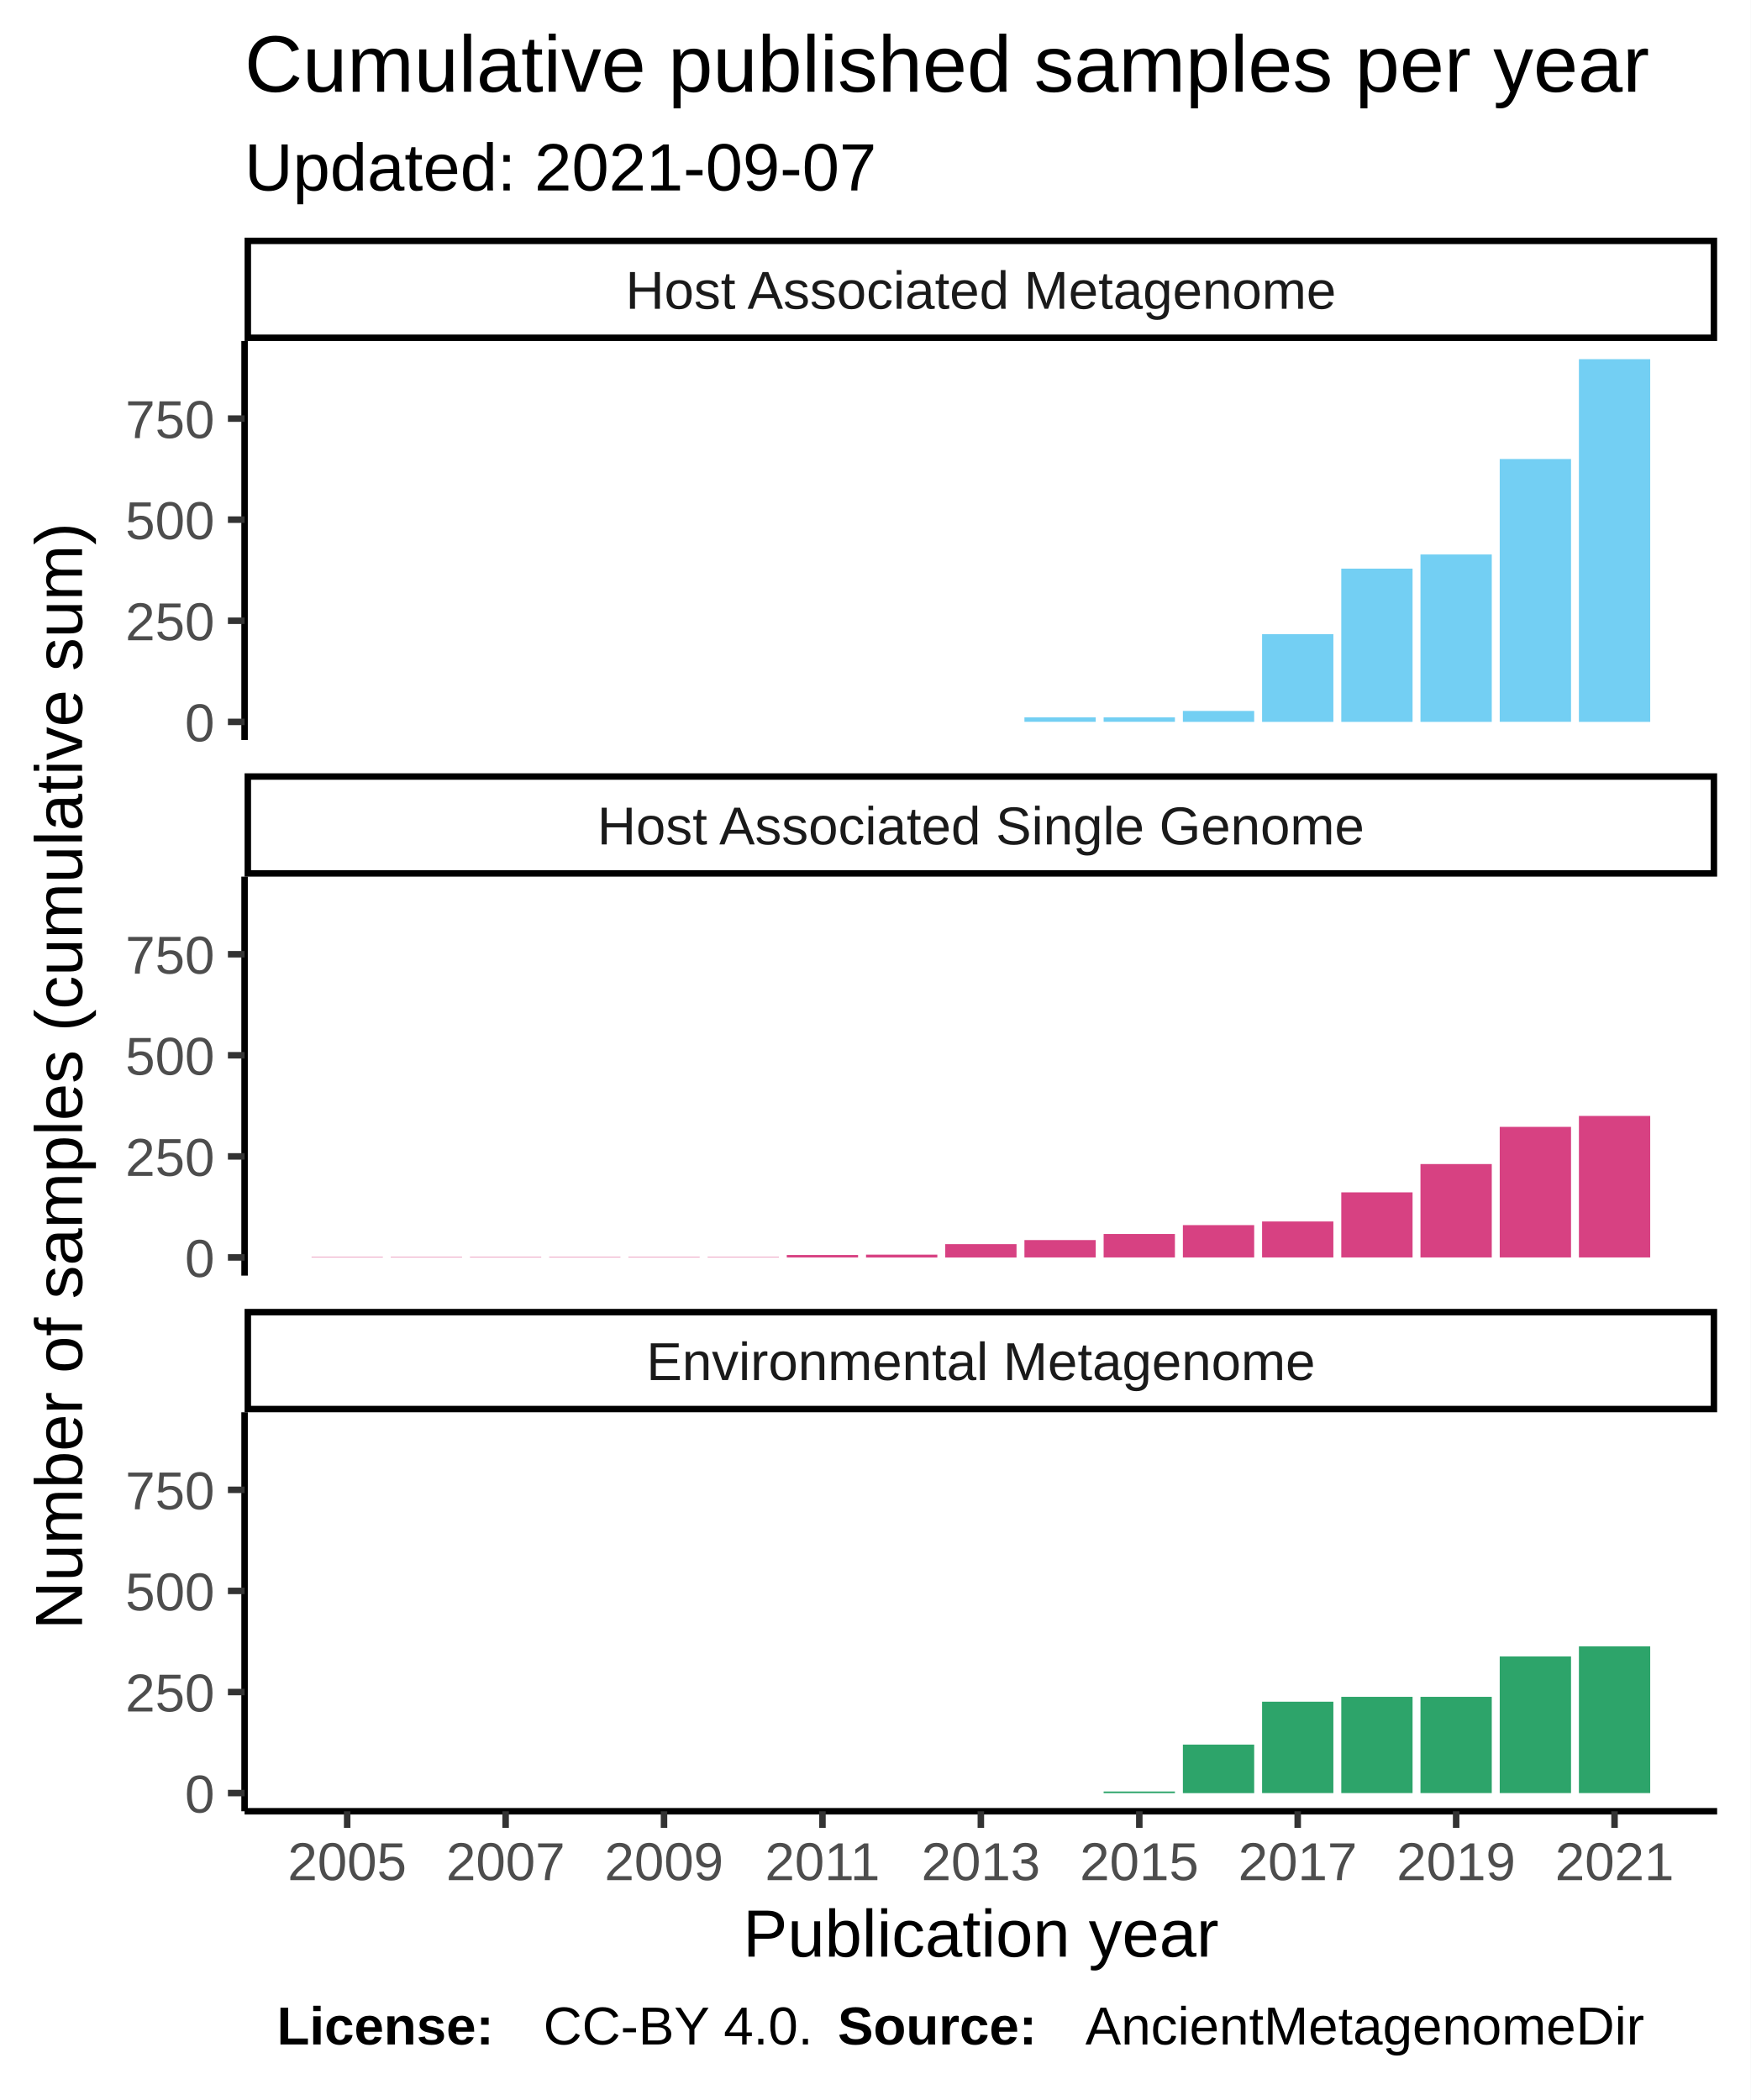
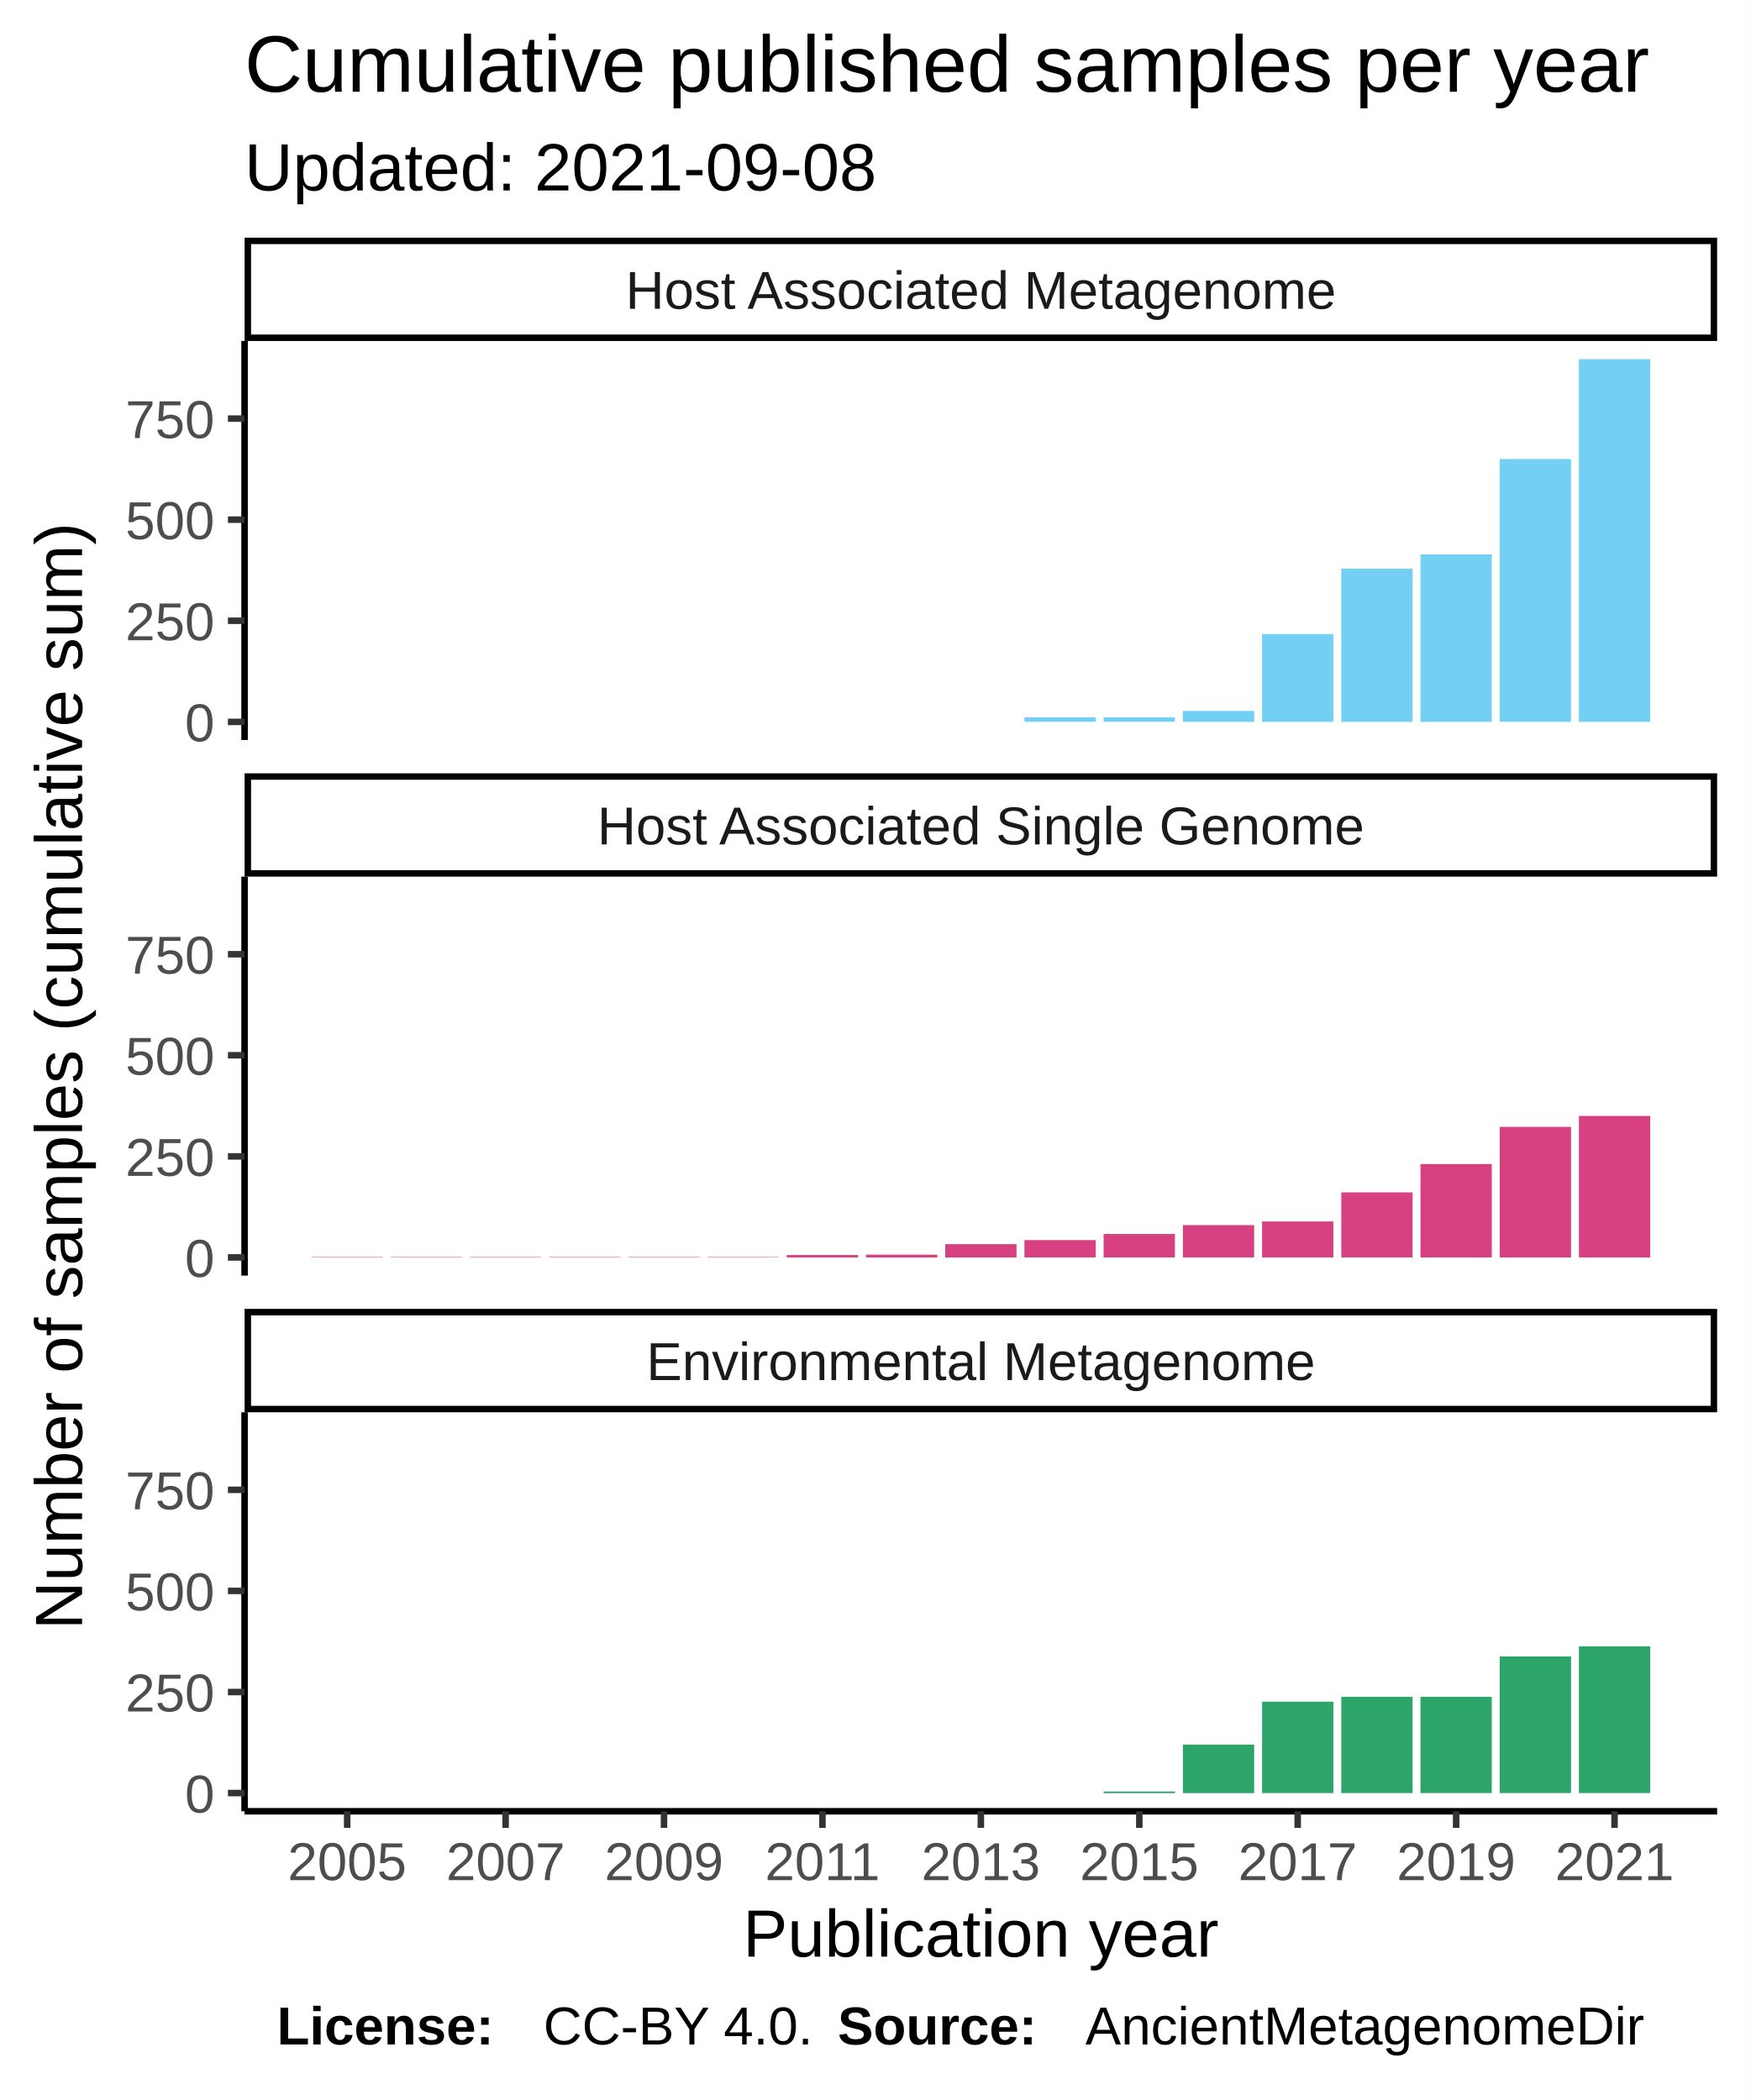
<svg xmlns="http://www.w3.org/2000/svg" class="svglite" width="288.00pt" height="345.60pt" viewBox="0 0 288.00 345.60">
  <defs>
    <style type="text/css">
    .svglite line, .svglite polyline, .svglite polygon, .svglite path, .svglite rect, .svglite circle {
      fill: none;
      stroke: #000000;
      stroke-linecap: round;
      stroke-linejoin: round;
      stroke-miterlimit: 10.00;
    }
  </style>
  </defs>
  <rect width="100%" height="100%" style="stroke: none; fill: #FFFFFF;" />
  <defs>
    <clipPath id="cpMC4wMHwyODguMDB8MC4wMHwzNDUuNjA=">
      <rect x="0.00" y="0.00" width="288.00" height="345.60" />
    </clipPath>
  </defs>
  <g clip-path="url(#cpMC4wMHwyODguMDB8MC4wMHwzNDUuNjA=)">
    <rect x="0.00" y="0.00" width="288.00" height="345.60" style="stroke-width: 1.07; stroke: #FFFFFF; fill: #FFFFFF;" />
  </g>
  <defs>
    <clipPath id="cpNDAuMjR8MjgyLjUyfDU2LjEyfDEyMS43OA==">
      <rect x="40.24" y="56.12" width="242.28" height="65.66" />
    </clipPath>
  </defs>
  <g clip-path="url(#cpNDAuMjR8MjgyLjUyfDU2LjEyfDEyMS43OA==)">
    <rect x="40.24" y="56.12" width="242.28" height="65.66" style="stroke-width: 1.07; stroke: none; fill: #FFFFFF;" />
    <rect x="51.26" y="118.80" width="11.73" height="0.00" style="stroke-width: 1.07; stroke: none; stroke-linecap: square; stroke-linejoin: miter; fill: #73CFF3;" />
    <rect x="64.29" y="118.80" width="11.73" height="0.00" style="stroke-width: 1.07; stroke: none; stroke-linecap: square; stroke-linejoin: miter; fill: #73CFF3;" />
    <rect x="77.32" y="118.80" width="11.73" height="0.00" style="stroke-width: 1.07; stroke: none; stroke-linecap: square; stroke-linejoin: miter; fill: #73CFF3;" />
    <rect x="90.35" y="118.80" width="11.73" height="0.00" style="stroke-width: 1.07; stroke: none; stroke-linecap: square; stroke-linejoin: miter; fill: #73CFF3;" />
    <rect x="103.39" y="118.80" width="11.73" height="0.00" style="stroke-width: 1.07; stroke: none; stroke-linecap: square; stroke-linejoin: miter; fill: #73CFF3;" />
    <rect x="116.42" y="118.80" width="11.73" height="0.00" style="stroke-width: 1.07; stroke: none; stroke-linecap: square; stroke-linejoin: miter; fill: #73CFF3;" />
    <rect x="129.45" y="118.80" width="11.73" height="0.00" style="stroke-width: 1.07; stroke: none; stroke-linecap: square; stroke-linejoin: miter; fill: #73CFF3;" />
    <rect x="142.49" y="118.80" width="11.73" height="0.00" style="stroke-width: 1.07; stroke: none; stroke-linecap: square; stroke-linejoin: miter; fill: #73CFF3;" />
    <rect x="155.52" y="118.80" width="11.73" height="0.00" style="stroke-width: 1.07; stroke: none; stroke-linecap: square; stroke-linejoin: miter; fill: #73CFF3;" />
    <rect x="168.55" y="118.06" width="11.73" height="0.73" style="stroke-width: 1.07; stroke: none; stroke-linecap: square; stroke-linejoin: miter; fill: #73CFF3;" />
    <rect x="181.58" y="118.06" width="11.73" height="0.73" style="stroke-width: 1.07; stroke: none; stroke-linecap: square; stroke-linejoin: miter; fill: #73CFF3;" />
    <rect x="194.62" y="117.00" width="11.73" height="1.80" style="stroke-width: 1.07; stroke: none; stroke-linecap: square; stroke-linejoin: miter; fill: #73CFF3;" />
    <rect x="207.65" y="104.36" width="11.73" height="14.44" style="stroke-width: 1.07; stroke: none; stroke-linecap: square; stroke-linejoin: miter; fill: #73CFF3;" />
    <rect x="220.68" y="93.58" width="11.73" height="25.22" style="stroke-width: 1.07; stroke: none; stroke-linecap: square; stroke-linejoin: miter; fill: #73CFF3;" />
    <rect x="233.71" y="91.25" width="11.73" height="27.55" style="stroke-width: 1.07; stroke: none; stroke-linecap: square; stroke-linejoin: miter; fill: #73CFF3;" />
    <rect x="246.75" y="75.54" width="11.73" height="43.25" style="stroke-width: 1.07; stroke: none; stroke-linecap: square; stroke-linejoin: miter; fill: #73CFF3;" />
    <rect x="259.78" y="59.11" width="11.73" height="59.69" style="stroke-width: 1.07; stroke: none; stroke-linecap: square; stroke-linejoin: miter; fill: #73CFF3;" />
  </g>
  <g clip-path="url(#cpMC4wMHwyODguMDB8MC4wMHwzNDUuNjA=)">
</g>
  <defs>
    <clipPath id="cpNDAuMjR8MjgyLjUyfDE0NC4yN3wyMDkuOTM=">
      <rect x="40.24" y="144.27" width="242.28" height="65.66" />
    </clipPath>
  </defs>
  <g clip-path="url(#cpNDAuMjR8MjgyLjUyfDE0NC4yN3wyMDkuOTM=)">
    <rect x="40.24" y="144.27" width="242.28" height="65.66" style="stroke-width: 1.07; stroke: none; fill: #FFFFFF;" />
    <rect x="51.26" y="206.88" width="11.73" height="0.067" style="stroke-width: 1.07; stroke: none; stroke-linecap: square; stroke-linejoin: miter; fill: #D74182;" />
    <rect x="64.29" y="206.88" width="11.73" height="0.067" style="stroke-width: 1.07; stroke: none; stroke-linecap: square; stroke-linejoin: miter; fill: #D74182;" />
    <rect x="77.32" y="206.88" width="11.73" height="0.067" style="stroke-width: 1.07; stroke: none; stroke-linecap: square; stroke-linejoin: miter; fill: #D74182;" />
    <rect x="90.35" y="206.88" width="11.73" height="0.067" style="stroke-width: 1.07; stroke: none; stroke-linecap: square; stroke-linejoin: miter; fill: #D74182;" />
    <rect x="103.39" y="206.88" width="11.73" height="0.067" style="stroke-width: 1.07; stroke: none; stroke-linecap: square; stroke-linejoin: miter; fill: #D74182;" />
    <rect x="116.42" y="206.88" width="11.73" height="0.067" style="stroke-width: 1.07; stroke: none; stroke-linecap: square; stroke-linejoin: miter; fill: #D74182;" />
    <rect x="129.45" y="206.54" width="11.73" height="0.40" style="stroke-width: 1.07; stroke: none; stroke-linecap: square; stroke-linejoin: miter; fill: #D74182;" />
    <rect x="142.49" y="206.48" width="11.73" height="0.47" style="stroke-width: 1.07; stroke: none; stroke-linecap: square; stroke-linejoin: miter; fill: #D74182;" />
    <rect x="155.52" y="204.75" width="11.73" height="2.20" style="stroke-width: 1.07; stroke: none; stroke-linecap: square; stroke-linejoin: miter; fill: #D74182;" />
    <rect x="168.55" y="204.08" width="11.73" height="2.86" style="stroke-width: 1.07; stroke: none; stroke-linecap: square; stroke-linejoin: miter; fill: #D74182;" />
    <rect x="181.58" y="203.08" width="11.73" height="3.86" style="stroke-width: 1.07; stroke: none; stroke-linecap: square; stroke-linejoin: miter; fill: #D74182;" />
    <rect x="194.62" y="201.62" width="11.73" height="5.32" style="stroke-width: 1.07; stroke: none; stroke-linecap: square; stroke-linejoin: miter; fill: #D74182;" />
    <rect x="207.65" y="201.02" width="11.73" height="5.92" style="stroke-width: 1.07; stroke: none; stroke-linecap: square; stroke-linejoin: miter; fill: #D74182;" />
    <rect x="220.68" y="196.23" width="11.73" height="10.71" style="stroke-width: 1.07; stroke: none; stroke-linecap: square; stroke-linejoin: miter; fill: #D74182;" />
    <rect x="233.71" y="191.57" width="11.73" height="15.37" style="stroke-width: 1.07; stroke: none; stroke-linecap: square; stroke-linejoin: miter; fill: #D74182;" />
    <rect x="246.75" y="185.45" width="11.73" height="21.49" style="stroke-width: 1.07; stroke: none; stroke-linecap: square; stroke-linejoin: miter; fill: #D74182;" />
    <rect x="259.78" y="183.65" width="11.73" height="23.29" style="stroke-width: 1.07; stroke: none; stroke-linecap: square; stroke-linejoin: miter; fill: #D74182;" />
  </g>
  <g clip-path="url(#cpMC4wMHwyODguMDB8MC4wMHwzNDUuNjA=)">
</g>
  <defs>
    <clipPath id="cpNDAuMjR8MjgyLjUyfDIzMi40MnwyOTguMDg=">
      <rect x="40.24" y="232.42" width="242.28" height="65.66" />
    </clipPath>
  </defs>
  <g clip-path="url(#cpNDAuMjR8MjgyLjUyfDIzMi40MnwyOTguMDg=)">
    <rect x="40.24" y="232.42" width="242.28" height="65.66" style="stroke-width: 1.07; stroke: none; fill: #FFFFFF;" />
    <rect x="51.26" y="295.09" width="11.73" height="0.00" style="stroke-width: 1.07; stroke: none; stroke-linecap: square; stroke-linejoin: miter; fill: #2DA46A;" />
    <rect x="64.29" y="295.09" width="11.73" height="0.00" style="stroke-width: 1.07; stroke: none; stroke-linecap: square; stroke-linejoin: miter; fill: #2DA46A;" />
    <rect x="77.32" y="295.09" width="11.73" height="0.00" style="stroke-width: 1.07; stroke: none; stroke-linecap: square; stroke-linejoin: miter; fill: #2DA46A;" />
    <rect x="90.35" y="295.09" width="11.73" height="0.00" style="stroke-width: 1.07; stroke: none; stroke-linecap: square; stroke-linejoin: miter; fill: #2DA46A;" />
    <rect x="103.39" y="295.09" width="11.73" height="0.00" style="stroke-width: 1.07; stroke: none; stroke-linecap: square; stroke-linejoin: miter; fill: #2DA46A;" />
    <rect x="116.42" y="295.09" width="11.73" height="0.00" style="stroke-width: 1.07; stroke: none; stroke-linecap: square; stroke-linejoin: miter; fill: #2DA46A;" />
    <rect x="129.45" y="295.09" width="11.73" height="0.00" style="stroke-width: 1.07; stroke: none; stroke-linecap: square; stroke-linejoin: miter; fill: #2DA46A;" />
    <rect x="142.49" y="295.09" width="11.73" height="0.00" style="stroke-width: 1.07; stroke: none; stroke-linecap: square; stroke-linejoin: miter; fill: #2DA46A;" />
    <rect x="155.52" y="295.09" width="11.73" height="0.00" style="stroke-width: 1.07; stroke: none; stroke-linecap: square; stroke-linejoin: miter; fill: #2DA46A;" />
    <rect x="168.55" y="295.09" width="11.73" height="0.00" style="stroke-width: 1.07; stroke: none; stroke-linecap: square; stroke-linejoin: miter; fill: #2DA46A;" />
    <rect x="181.58" y="294.83" width="11.73" height="0.27" style="stroke-width: 1.07; stroke: none; stroke-linecap: square; stroke-linejoin: miter; fill: #2DA46A;" />
    <rect x="194.62" y="287.11" width="11.73" height="7.99" style="stroke-width: 1.07; stroke: none; stroke-linecap: square; stroke-linejoin: miter; fill: #2DA46A;" />
    <rect x="207.65" y="280.05" width="11.73" height="15.04" style="stroke-width: 1.07; stroke: none; stroke-linecap: square; stroke-linejoin: miter; fill: #2DA46A;" />
    <rect x="220.68" y="279.25" width="11.73" height="15.84" style="stroke-width: 1.07; stroke: none; stroke-linecap: square; stroke-linejoin: miter; fill: #2DA46A;" />
    <rect x="233.71" y="279.25" width="11.73" height="15.84" style="stroke-width: 1.07; stroke: none; stroke-linecap: square; stroke-linejoin: miter; fill: #2DA46A;" />
    <rect x="246.75" y="272.60" width="11.73" height="22.49" style="stroke-width: 1.07; stroke: none; stroke-linecap: square; stroke-linejoin: miter; fill: #2DA46A;" />
    <rect x="259.78" y="270.94" width="11.73" height="24.15" style="stroke-width: 1.07; stroke: none; stroke-linecap: square; stroke-linejoin: miter; fill: #2DA46A;" />
  </g>
  <g clip-path="url(#cpMC4wMHwyODguMDB8MC4wMHwzNDUuNjA=)">
</g>
  <defs>
    <clipPath id="cpNDAuMjR8MjgyLjUyfDIxNS40MXwyMzIuNDI=">
      <rect x="40.24" y="215.41" width="242.28" height="17.01" />
    </clipPath>
  </defs>
  <g clip-path="url(#cpNDAuMjR8MjgyLjUyfDIxNS40MXwyMzIuNDI=)">
    <rect x="40.24" y="215.41" width="242.28" height="17.01" style="stroke-width: 2.13; fill: #FFFFFF;" />
    <text x="161.38" y="227.12" text-anchor="middle" style="font-size: 8.80px; fill: #1A1A1A; font-family: Liberation Sans;" textLength="124.59px" lengthAdjust="spacingAndGlyphs">Environmental Metagenome</text>
  </g>
  <g clip-path="url(#cpMC4wMHwyODguMDB8MC4wMHwzNDUuNjA=)">
</g>
  <defs>
    <clipPath id="cpNDAuMjR8MjgyLjUyfDEyNy4yNnwxNDQuMjc=">
      <rect x="40.24" y="127.26" width="242.28" height="17.01" />
    </clipPath>
  </defs>
  <g clip-path="url(#cpNDAuMjR8MjgyLjUyfDEyNy4yNnwxNDQuMjc=)">
    <rect x="40.24" y="127.26" width="242.28" height="17.01" style="stroke-width: 2.13; fill: #FFFFFF;" />
    <text x="161.38" y="138.97" text-anchor="middle" style="font-size: 8.80px; fill: #1A1A1A; font-family: Liberation Sans;" textLength="140.36px" lengthAdjust="spacingAndGlyphs">Host Associated Single Genome</text>
  </g>
  <g clip-path="url(#cpMC4wMHwyODguMDB8MC4wMHwzNDUuNjA=)">
</g>
  <defs>
    <clipPath id="cpNDAuMjR8MjgyLjUyfDM5LjExfDU2LjEy">
      <rect x="40.24" y="39.11" width="242.28" height="17.01" />
    </clipPath>
  </defs>
  <g clip-path="url(#cpNDAuMjR8MjgyLjUyfDM5LjExfDU2LjEy)">
    <rect x="40.24" y="39.11" width="242.28" height="17.01" style="stroke-width: 2.13; fill: #FFFFFF;" />
    <text x="161.38" y="50.82" text-anchor="middle" style="font-size: 8.80px; fill: #1A1A1A; font-family: Liberation Sans;" textLength="131.12px" lengthAdjust="spacingAndGlyphs">Host Associated Metagenome</text>
  </g>
  <g clip-path="url(#cpMC4wMHwyODguMDB8MC4wMHwzNDUuNjA=)">
    <polyline points="40.24,298.08 282.52,298.08 " style="stroke-width: 1.07; stroke-linecap: butt;" />
    <polyline points="57.12,300.82 57.12,298.08 " style="stroke-width: 1.07; stroke: #333333; stroke-linecap: butt;" />
    <polyline points="83.19,300.82 83.19,298.08 " style="stroke-width: 1.07; stroke: #333333; stroke-linecap: butt;" />
    <polyline points="109.25,300.82 109.25,298.08 " style="stroke-width: 1.07; stroke: #333333; stroke-linecap: butt;" />
    <polyline points="135.32,300.82 135.32,298.08 " style="stroke-width: 1.07; stroke: #333333; stroke-linecap: butt;" />
    <polyline points="161.38,300.82 161.38,298.08 " style="stroke-width: 1.07; stroke: #333333; stroke-linecap: butt;" />
    <polyline points="187.45,300.82 187.45,298.08 " style="stroke-width: 1.07; stroke: #333333; stroke-linecap: butt;" />
    <polyline points="213.51,300.82 213.51,298.08 " style="stroke-width: 1.07; stroke: #333333; stroke-linecap: butt;" />
    <polyline points="239.58,300.82 239.58,298.08 " style="stroke-width: 1.07; stroke: #333333; stroke-linecap: butt;" />
    <polyline points="265.64,300.82 265.64,298.08 " style="stroke-width: 1.07; stroke: #333333; stroke-linecap: butt;" />
    <text x="57.12" y="309.42" text-anchor="middle" style="font-size: 8.80px; fill: #4D4D4D; font-family: Liberation Sans;" textLength="22.38px" lengthAdjust="spacingAndGlyphs">2005</text>
    <text x="83.19" y="309.42" text-anchor="middle" style="font-size: 8.80px; fill: #4D4D4D; font-family: Liberation Sans;" textLength="22.38px" lengthAdjust="spacingAndGlyphs">2007</text>
    <text x="109.25" y="309.42" text-anchor="middle" style="font-size: 8.80px; fill: #4D4D4D; font-family: Liberation Sans;" textLength="22.38px" lengthAdjust="spacingAndGlyphs">2009</text>
    <text x="135.32" y="309.42" text-anchor="middle" style="font-size: 8.80px; fill: #4D4D4D; font-family: Liberation Sans;" textLength="22.38px" lengthAdjust="spacingAndGlyphs">2011</text>
    <text x="161.38" y="309.42" text-anchor="middle" style="font-size: 8.80px; fill: #4D4D4D; font-family: Liberation Sans;" textLength="22.38px" lengthAdjust="spacingAndGlyphs">2013</text>
    <text x="187.45" y="309.42" text-anchor="middle" style="font-size: 8.80px; fill: #4D4D4D; font-family: Liberation Sans;" textLength="22.38px" lengthAdjust="spacingAndGlyphs">2015</text>
    <text x="213.51" y="309.42" text-anchor="middle" style="font-size: 8.80px; fill: #4D4D4D; font-family: Liberation Sans;" textLength="22.38px" lengthAdjust="spacingAndGlyphs">2017</text>
    <text x="239.58" y="309.42" text-anchor="middle" style="font-size: 8.80px; fill: #4D4D4D; font-family: Liberation Sans;" textLength="22.38px" lengthAdjust="spacingAndGlyphs">2019</text>
    <text x="265.64" y="309.42" text-anchor="middle" style="font-size: 8.80px; fill: #4D4D4D; font-family: Liberation Sans;" textLength="22.38px" lengthAdjust="spacingAndGlyphs">2021</text>
    <polyline points="40.24,121.78 40.24,56.12 " style="stroke-width: 1.07; stroke-linecap: butt;" />
    <text x="35.31" y="122.00" text-anchor="end" style="font-size: 8.80px; fill: #4D4D4D; font-family: Liberation Sans;" textLength="5.59px" lengthAdjust="spacingAndGlyphs">0</text>
    <text x="35.31" y="105.37" text-anchor="end" style="font-size: 8.80px; fill: #4D4D4D; font-family: Liberation Sans;" textLength="16.78px" lengthAdjust="spacingAndGlyphs">250</text>
    <text x="35.31" y="88.73" text-anchor="end" style="font-size: 8.80px; fill: #4D4D4D; font-family: Liberation Sans;" textLength="16.78px" lengthAdjust="spacingAndGlyphs">500</text>
    <text x="35.31" y="72.10" text-anchor="end" style="font-size: 8.80px; fill: #4D4D4D; font-family: Liberation Sans;" textLength="16.78px" lengthAdjust="spacingAndGlyphs">750</text>
    <polyline points="37.50,118.80 40.24,118.80 " style="stroke-width: 1.07; stroke: #333333; stroke-linecap: butt;" />
    <polyline points="37.50,102.16 40.24,102.16 " style="stroke-width: 1.07; stroke: #333333; stroke-linecap: butt;" />
    <polyline points="37.50,85.52 40.24,85.52 " style="stroke-width: 1.07; stroke: #333333; stroke-linecap: butt;" />
    <polyline points="37.50,68.89 40.24,68.89 " style="stroke-width: 1.07; stroke: #333333; stroke-linecap: butt;" />
    <polyline points="40.24,209.93 40.24,144.27 " style="stroke-width: 1.07; stroke-linecap: butt;" />
    <text x="35.31" y="210.15" text-anchor="end" style="font-size: 8.80px; fill: #4D4D4D; font-family: Liberation Sans;" textLength="5.59px" lengthAdjust="spacingAndGlyphs">0</text>
    <text x="35.31" y="193.52" text-anchor="end" style="font-size: 8.80px; fill: #4D4D4D; font-family: Liberation Sans;" textLength="16.78px" lengthAdjust="spacingAndGlyphs">250</text>
    <text x="35.31" y="176.88" text-anchor="end" style="font-size: 8.80px; fill: #4D4D4D; font-family: Liberation Sans;" textLength="16.78px" lengthAdjust="spacingAndGlyphs">500</text>
    <text x="35.31" y="160.24" text-anchor="end" style="font-size: 8.80px; fill: #4D4D4D; font-family: Liberation Sans;" textLength="16.78px" lengthAdjust="spacingAndGlyphs">750</text>
    <polyline points="37.50,206.94 40.24,206.94 " style="stroke-width: 1.07; stroke: #333333; stroke-linecap: butt;" />
    <polyline points="37.50,190.31 40.24,190.31 " style="stroke-width: 1.07; stroke: #333333; stroke-linecap: butt;" />
    <polyline points="37.50,173.67 40.24,173.67 " style="stroke-width: 1.07; stroke: #333333; stroke-linecap: butt;" />
    <polyline points="37.50,157.04 40.24,157.04 " style="stroke-width: 1.07; stroke: #333333; stroke-linecap: butt;" />
    <polyline points="40.24,298.08 40.24,232.42 " style="stroke-width: 1.07; stroke-linecap: butt;" />
    <text x="35.31" y="298.30" text-anchor="end" style="font-size: 8.80px; fill: #4D4D4D; font-family: Liberation Sans;" textLength="5.59px" lengthAdjust="spacingAndGlyphs">0</text>
    <text x="35.31" y="281.66" text-anchor="end" style="font-size: 8.80px; fill: #4D4D4D; font-family: Liberation Sans;" textLength="16.78px" lengthAdjust="spacingAndGlyphs">250</text>
    <text x="35.31" y="265.03" text-anchor="end" style="font-size: 8.80px; fill: #4D4D4D; font-family: Liberation Sans;" textLength="16.78px" lengthAdjust="spacingAndGlyphs">500</text>
    <text x="35.31" y="248.39" text-anchor="end" style="font-size: 8.80px; fill: #4D4D4D; font-family: Liberation Sans;" textLength="16.78px" lengthAdjust="spacingAndGlyphs">750</text>
    <polyline points="37.50,295.09 40.24,295.09 " style="stroke-width: 1.07; stroke: #333333; stroke-linecap: butt;" />
    <polyline points="37.50,278.46 40.24,278.46 " style="stroke-width: 1.07; stroke: #333333; stroke-linecap: butt;" />
    <polyline points="37.50,261.82 40.24,261.82 " style="stroke-width: 1.07; stroke: #333333; stroke-linecap: butt;" />
    <polyline points="37.50,245.18 40.24,245.18 " style="stroke-width: 1.07; stroke: #333333; stroke-linecap: butt;" />
    <text x="161.38" y="322.01" text-anchor="middle" style="font-size: 11.00px; font-family: Liberation Sans;" textLength="88.41px" lengthAdjust="spacingAndGlyphs">Publication year</text>
    <text transform="translate(13.50,177.10) rotate(-90)" text-anchor="middle" style="font-size: 11.00px; font-family: Liberation Sans;" textLength="207.66px" lengthAdjust="spacingAndGlyphs">Number of samples (cumulative sum)</text>
-     <text x="40.24" y="31.34" style="font-size: 11.00px; font-family: Liberation Sans;" textLength="117.95px" lengthAdjust="spacingAndGlyphs">Updated: 2021-09-07</text>
+     <text x="40.24" y="31.34" style="font-size: 11.00px; font-family: Liberation Sans;" textLength="117.95px" lengthAdjust="spacingAndGlyphs">Updated: 2021-09-08</text>
    <text x="40.24" y="15.10" style="font-size: 13.20px; font-family: Liberation Sans;" textLength="262.36px" lengthAdjust="spacingAndGlyphs">Cumulative published samples per year</text>
    <text x="45.55" y="336.46" style="font-size: 8.80px; font-weight: bold; font-family: Liberation Sans;" textLength="43.86px" lengthAdjust="spacingAndGlyphs">License: </text>
    <text x="89.40" y="336.46" style="font-size: 8.80px; font-family: Liberation Sans;" textLength="48.43px" lengthAdjust="spacingAndGlyphs">CC-BY 4.0. </text>
    <text x="137.83" y="336.46" style="font-size: 8.80px; font-weight: bold; font-family: Liberation Sans;" textLength="40.75px" lengthAdjust="spacingAndGlyphs">Source: </text>
    <text x="178.58" y="336.46" style="font-size: 8.80px; font-family: Liberation Sans;" textLength="103.94px" lengthAdjust="spacingAndGlyphs">AncientMetagenomeDir</text>
  </g>
</svg>
